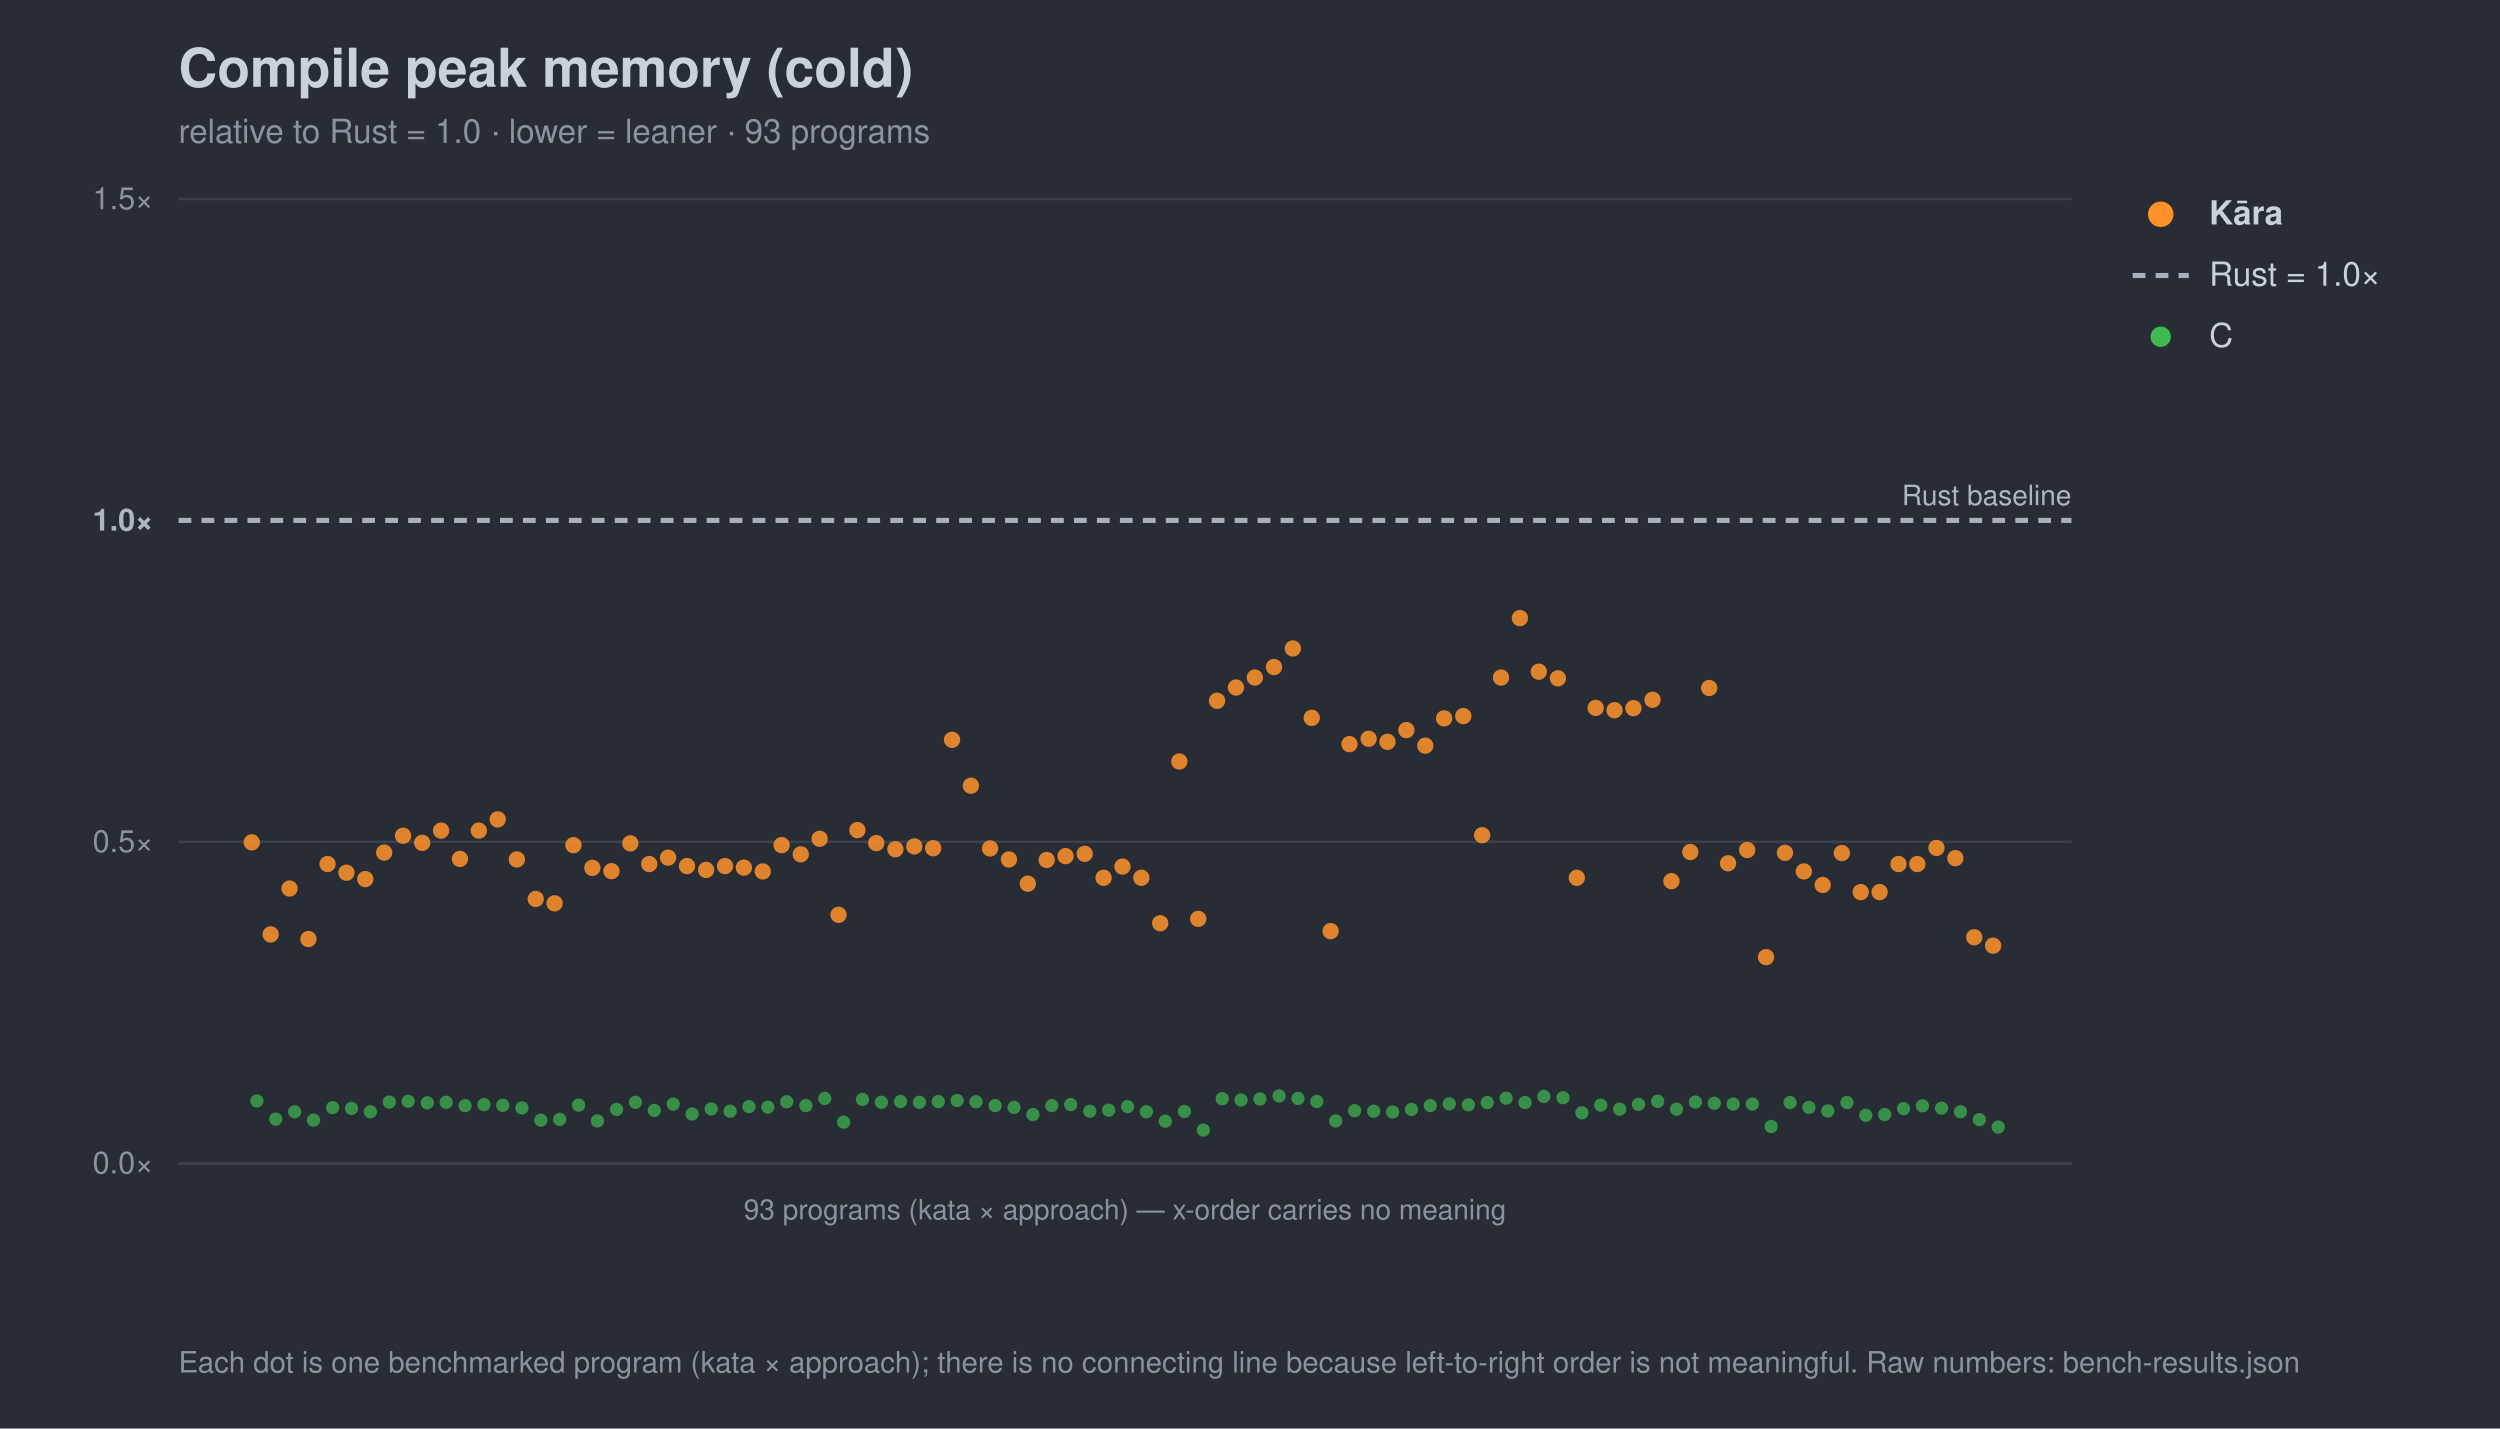
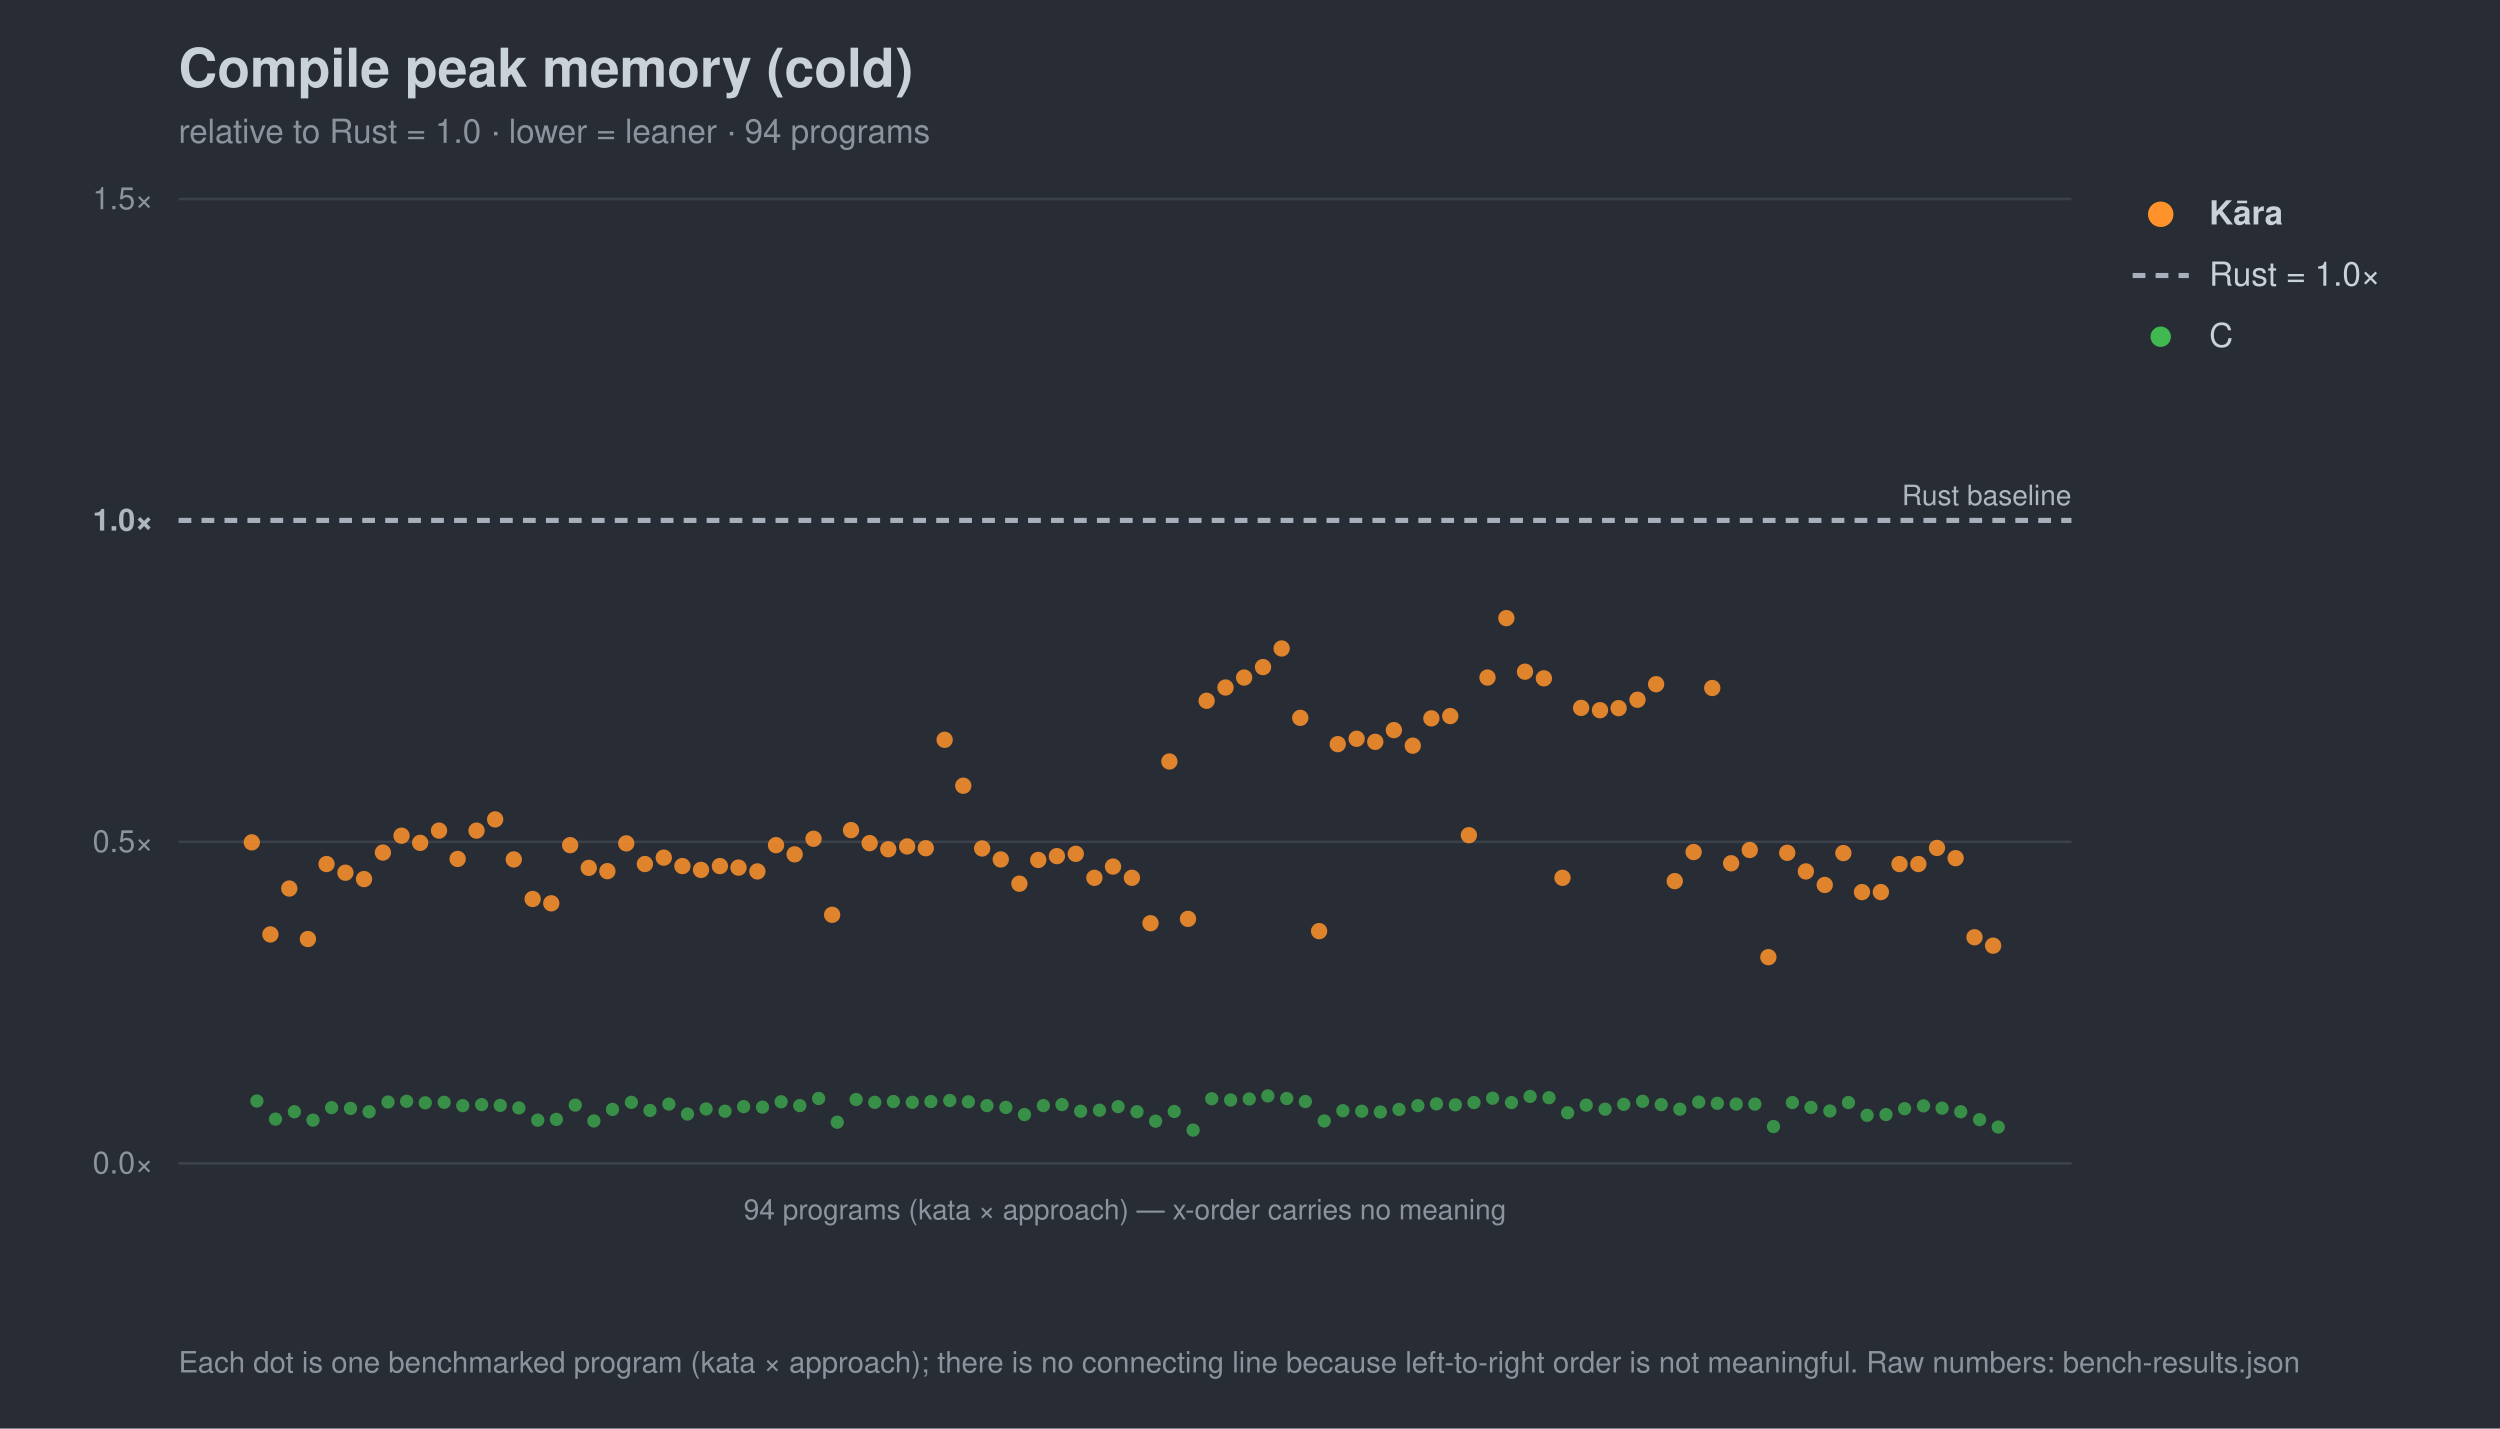
<svg xmlns="http://www.w3.org/2000/svg" width="980" height="560" viewBox="0 0 980 560" font-family="-apple-system,Segoe UI,Helvetica,Arial,sans-serif">
  <rect width="980" height="560" fill="#282c34" />
  <text x="70" y="34" font-size="21" font-weight="700" fill="#c9d1d9">Compile peak memory (cold)</text>
-   <text x="70" y="56" font-size="13" fill="#8b949e">relative to Rust = 1.0 · lower = leaner · 93 programs</text>
+   <text x="70" y="56" font-size="13" fill="#8b949e">relative to Rust = 1.0 · lower = leaner · 94 programs</text>
  <line x1="70" y1="456.0" x2="812" y2="456.0" stroke="#3b414b" stroke-width="1" />
  <text x="60" y="460.0" font-size="12" text-anchor="end" fill="#8b949e">0.0×</text>
  <line x1="70" y1="330.0" x2="812" y2="330.0" stroke="#3b414b" stroke-width="1" />
  <text x="60" y="334.0" font-size="12" text-anchor="end" fill="#8b949e">0.5×</text>
  <line x1="70" y1="204.0" x2="812" y2="204.0" stroke="#a7b0bc" stroke-width="2" stroke-dasharray="5 4" />
  <text x="60" y="208.0" font-size="12" text-anchor="end" fill="#aeb6c0" font-weight="700">1.0×</text>
  <line x1="70" y1="78.0" x2="812" y2="78.0" stroke="#3b414b" stroke-width="1" />
  <text x="60" y="82.0" font-size="12" text-anchor="end" fill="#8b949e">1.5×</text>
  <text x="812" y="198.0" font-size="11" text-anchor="end" fill="#aeb6c0">Rust baseline</text>
  <line x1="70" y1="456" x2="812" y2="456" stroke="#3b414b" />
-   <text x="441.0" y="478" font-size="11" text-anchor="middle" fill="#8b949e">93 programs (kata × approach) — x-order carries no meaning</text>
+   <text x="441.0" y="478" font-size="11" text-anchor="middle" fill="#8b949e">94 programs (kata × approach) — x-order carries no meaning</text>
  <circle cx="100.7" cy="431.6" r="2.6" fill="#3fb950" opacity="0.7" />
-   <circle cx="108.1" cy="438.7" r="2.6" fill="#3fb950" opacity="0.7" />
-   <circle cx="115.5" cy="435.8" r="2.6" fill="#3fb950" opacity="0.7" />
-   <circle cx="122.9" cy="439.1" r="2.6" fill="#3fb950" opacity="0.7" />
-   <circle cx="130.4" cy="434.2" r="2.6" fill="#3fb950" opacity="0.7" />
-   <circle cx="137.8" cy="434.5" r="2.6" fill="#3fb950" opacity="0.7" />
-   <circle cx="145.2" cy="435.8" r="2.6" fill="#3fb950" opacity="0.7" />
-   <circle cx="152.6" cy="432.0" r="2.6" fill="#3fb950" opacity="0.7" />
-   <circle cx="160.0" cy="431.7" r="2.6" fill="#3fb950" opacity="0.7" />
-   <circle cx="167.5" cy="432.3" r="2.6" fill="#3fb950" opacity="0.7" />
-   <circle cx="174.9" cy="432.1" r="2.6" fill="#3fb950" opacity="0.7" />
-   <circle cx="182.3" cy="433.4" r="2.6" fill="#3fb950" opacity="0.7" />
-   <circle cx="189.7" cy="433.0" r="2.6" fill="#3fb950" opacity="0.7" />
-   <circle cx="197.1" cy="433.3" r="2.6" fill="#3fb950" opacity="0.7" />
-   <circle cx="204.6" cy="434.3" r="2.6" fill="#3fb950" opacity="0.7" />
-   <circle cx="212.0" cy="439.1" r="2.6" fill="#3fb950" opacity="0.7" />
-   <circle cx="219.4" cy="438.8" r="2.6" fill="#3fb950" opacity="0.7" />
-   <circle cx="226.8" cy="433.2" r="2.6" fill="#3fb950" opacity="0.7" />
-   <circle cx="234.2" cy="439.4" r="2.6" fill="#3fb950" opacity="0.7" />
-   <circle cx="241.7" cy="434.9" r="2.6" fill="#3fb950" opacity="0.7" />
-   <circle cx="249.1" cy="432.1" r="2.6" fill="#3fb950" opacity="0.7" />
-   <circle cx="256.5" cy="435.3" r="2.6" fill="#3fb950" opacity="0.7" />
-   <circle cx="263.9" cy="432.8" r="2.6" fill="#3fb950" opacity="0.7" />
-   <circle cx="271.3" cy="436.7" r="2.6" fill="#3fb950" opacity="0.7" />
-   <circle cx="278.8" cy="434.7" r="2.6" fill="#3fb950" opacity="0.7" />
-   <circle cx="286.2" cy="435.6" r="2.6" fill="#3fb950" opacity="0.7" />
-   <circle cx="293.6" cy="433.8" r="2.6" fill="#3fb950" opacity="0.7" />
-   <circle cx="301.0" cy="434.0" r="2.6" fill="#3fb950" opacity="0.7" />
-   <circle cx="308.4" cy="431.9" r="2.6" fill="#3fb950" opacity="0.7" />
-   <circle cx="315.9" cy="433.4" r="2.6" fill="#3fb950" opacity="0.7" />
-   <circle cx="323.3" cy="430.6" r="2.6" fill="#3fb950" opacity="0.7" />
-   <circle cx="330.7" cy="439.9" r="2.6" fill="#3fb950" opacity="0.7" />
-   <circle cx="338.1" cy="431.0" r="2.6" fill="#3fb950" opacity="0.7" />
-   <circle cx="345.5" cy="432.1" r="2.6" fill="#3fb950" opacity="0.7" />
-   <circle cx="353.0" cy="431.8" r="2.6" fill="#3fb950" opacity="0.7" />
-   <circle cx="360.4" cy="432.1" r="2.6" fill="#3fb950" opacity="0.7" />
-   <circle cx="367.8" cy="431.8" r="2.6" fill="#3fb950" opacity="0.7" />
-   <circle cx="375.2" cy="431.4" r="2.6" fill="#3fb950" opacity="0.7" />
-   <circle cx="382.6" cy="431.9" r="2.6" fill="#3fb950" opacity="0.7" />
-   <circle cx="390.1" cy="433.4" r="2.6" fill="#3fb950" opacity="0.7" />
-   <circle cx="397.5" cy="434.1" r="2.6" fill="#3fb950" opacity="0.7" />
-   <circle cx="404.9" cy="436.9" r="2.6" fill="#3fb950" opacity="0.7" />
-   <circle cx="412.3" cy="433.4" r="2.6" fill="#3fb950" opacity="0.7" />
-   <circle cx="419.7" cy="433.0" r="2.6" fill="#3fb950" opacity="0.7" />
-   <circle cx="427.2" cy="435.6" r="2.6" fill="#3fb950" opacity="0.7" />
-   <circle cx="434.6" cy="435.2" r="2.6" fill="#3fb950" opacity="0.7" />
-   <circle cx="442.0" cy="433.8" r="2.6" fill="#3fb950" opacity="0.7" />
-   <circle cx="449.4" cy="435.8" r="2.6" fill="#3fb950" opacity="0.7" />
-   <circle cx="456.8" cy="439.5" r="2.6" fill="#3fb950" opacity="0.7" />
-   <circle cx="464.3" cy="435.7" r="2.6" fill="#3fb950" opacity="0.7" />
-   <circle cx="471.7" cy="443.0" r="2.6" fill="#3fb950" opacity="0.7" />
-   <circle cx="479.1" cy="430.7" r="2.6" fill="#3fb950" opacity="0.7" />
-   <circle cx="486.5" cy="431.2" r="2.6" fill="#3fb950" opacity="0.7" />
-   <circle cx="493.9" cy="430.8" r="2.6" fill="#3fb950" opacity="0.7" />
-   <circle cx="501.4" cy="429.6" r="2.6" fill="#3fb950" opacity="0.7" />
-   <circle cx="508.8" cy="430.6" r="2.6" fill="#3fb950" opacity="0.7" />
-   <circle cx="516.2" cy="431.8" r="2.6" fill="#3fb950" opacity="0.7" />
-   <circle cx="523.6" cy="439.4" r="2.6" fill="#3fb950" opacity="0.7" />
-   <circle cx="531.0" cy="435.4" r="2.6" fill="#3fb950" opacity="0.7" />
-   <circle cx="538.5" cy="435.6" r="2.6" fill="#3fb950" opacity="0.7" />
-   <circle cx="545.9" cy="435.9" r="2.6" fill="#3fb950" opacity="0.7" />
-   <circle cx="553.3" cy="434.9" r="2.6" fill="#3fb950" opacity="0.7" />
-   <circle cx="560.7" cy="433.4" r="2.6" fill="#3fb950" opacity="0.7" />
-   <circle cx="568.1" cy="432.7" r="2.6" fill="#3fb950" opacity="0.7" />
-   <circle cx="575.6" cy="433.1" r="2.6" fill="#3fb950" opacity="0.7" />
-   <circle cx="583.0" cy="432.2" r="2.6" fill="#3fb950" opacity="0.7" />
-   <circle cx="590.4" cy="430.5" r="2.6" fill="#3fb950" opacity="0.7" />
-   <circle cx="597.8" cy="432.2" r="2.6" fill="#3fb950" opacity="0.7" />
-   <circle cx="605.2" cy="429.8" r="2.6" fill="#3fb950" opacity="0.7" />
-   <circle cx="612.7" cy="430.3" r="2.6" fill="#3fb950" opacity="0.7" />
-   <circle cx="620.1" cy="436.2" r="2.6" fill="#3fb950" opacity="0.7" />
-   <circle cx="627.5" cy="433.2" r="2.6" fill="#3fb950" opacity="0.7" />
-   <circle cx="634.9" cy="434.8" r="2.6" fill="#3fb950" opacity="0.7" />
-   <circle cx="642.3" cy="432.9" r="2.6" fill="#3fb950" opacity="0.7" />
-   <circle cx="649.8" cy="431.7" r="2.6" fill="#3fb950" opacity="0.7" />
-   <circle cx="657.2" cy="434.8" r="2.6" fill="#3fb950" opacity="0.7" />
-   <circle cx="664.6" cy="432.0" r="2.6" fill="#3fb950" opacity="0.7" />
-   <circle cx="672.0" cy="432.5" r="2.6" fill="#3fb950" opacity="0.7" />
-   <circle cx="679.4" cy="432.8" r="2.6" fill="#3fb950" opacity="0.7" />
-   <circle cx="686.9" cy="432.8" r="2.6" fill="#3fb950" opacity="0.7" />
-   <circle cx="694.3" cy="441.6" r="2.6" fill="#3fb950" opacity="0.7" />
-   <circle cx="701.7" cy="432.2" r="2.6" fill="#3fb950" opacity="0.7" />
-   <circle cx="709.1" cy="434.1" r="2.6" fill="#3fb950" opacity="0.7" />
-   <circle cx="716.5" cy="435.5" r="2.6" fill="#3fb950" opacity="0.7" />
-   <circle cx="724.0" cy="432.2" r="2.6" fill="#3fb950" opacity="0.7" />
-   <circle cx="731.4" cy="437.2" r="2.6" fill="#3fb950" opacity="0.7" />
-   <circle cx="738.8" cy="436.9" r="2.6" fill="#3fb950" opacity="0.7" />
-   <circle cx="746.2" cy="434.6" r="2.6" fill="#3fb950" opacity="0.7" />
-   <circle cx="753.6" cy="433.5" r="2.6" fill="#3fb950" opacity="0.7" />
-   <circle cx="761.1" cy="434.4" r="2.6" fill="#3fb950" opacity="0.7" />
-   <circle cx="768.5" cy="435.8" r="2.6" fill="#3fb950" opacity="0.7" />
-   <circle cx="775.9" cy="438.9" r="2.6" fill="#3fb950" opacity="0.7" />
+   <circle cx="108.0" cy="438.7" r="2.6" fill="#3fb950" opacity="0.7" />
+   <circle cx="115.4" cy="435.8" r="2.6" fill="#3fb950" opacity="0.7" />
+   <circle cx="122.7" cy="439.1" r="2.6" fill="#3fb950" opacity="0.7" />
+   <circle cx="130.0" cy="434.2" r="2.6" fill="#3fb950" opacity="0.7" />
+   <circle cx="137.4" cy="434.5" r="2.6" fill="#3fb950" opacity="0.7" />
+   <circle cx="144.7" cy="435.8" r="2.6" fill="#3fb950" opacity="0.7" />
+   <circle cx="152.1" cy="432.0" r="2.6" fill="#3fb950" opacity="0.7" />
+   <circle cx="159.4" cy="431.7" r="2.6" fill="#3fb950" opacity="0.7" />
+   <circle cx="166.7" cy="432.3" r="2.6" fill="#3fb950" opacity="0.7" />
+   <circle cx="174.1" cy="432.1" r="2.6" fill="#3fb950" opacity="0.7" />
+   <circle cx="181.4" cy="433.4" r="2.6" fill="#3fb950" opacity="0.7" />
+   <circle cx="188.8" cy="433.0" r="2.6" fill="#3fb950" opacity="0.7" />
+   <circle cx="196.1" cy="433.3" r="2.6" fill="#3fb950" opacity="0.7" />
+   <circle cx="203.4" cy="434.3" r="2.6" fill="#3fb950" opacity="0.7" />
+   <circle cx="210.8" cy="439.1" r="2.6" fill="#3fb950" opacity="0.7" />
+   <circle cx="218.1" cy="438.8" r="2.6" fill="#3fb950" opacity="0.7" />
+   <circle cx="225.5" cy="433.2" r="2.6" fill="#3fb950" opacity="0.7" />
+   <circle cx="232.8" cy="439.4" r="2.6" fill="#3fb950" opacity="0.7" />
+   <circle cx="240.1" cy="434.9" r="2.6" fill="#3fb950" opacity="0.7" />
+   <circle cx="247.5" cy="432.1" r="2.6" fill="#3fb950" opacity="0.7" />
+   <circle cx="254.8" cy="435.3" r="2.6" fill="#3fb950" opacity="0.7" />
+   <circle cx="262.2" cy="432.8" r="2.6" fill="#3fb950" opacity="0.7" />
+   <circle cx="269.5" cy="436.7" r="2.6" fill="#3fb950" opacity="0.7" />
+   <circle cx="276.8" cy="434.7" r="2.6" fill="#3fb950" opacity="0.7" />
+   <circle cx="284.2" cy="435.6" r="2.6" fill="#3fb950" opacity="0.7" />
+   <circle cx="291.5" cy="433.8" r="2.6" fill="#3fb950" opacity="0.7" />
+   <circle cx="298.9" cy="434.0" r="2.6" fill="#3fb950" opacity="0.7" />
+   <circle cx="306.2" cy="431.9" r="2.6" fill="#3fb950" opacity="0.7" />
+   <circle cx="313.5" cy="433.4" r="2.6" fill="#3fb950" opacity="0.7" />
+   <circle cx="320.9" cy="430.6" r="2.6" fill="#3fb950" opacity="0.7" />
+   <circle cx="328.2" cy="439.9" r="2.6" fill="#3fb950" opacity="0.7" />
+   <circle cx="335.6" cy="431.0" r="2.6" fill="#3fb950" opacity="0.7" />
+   <circle cx="342.9" cy="432.1" r="2.6" fill="#3fb950" opacity="0.7" />
+   <circle cx="350.2" cy="431.8" r="2.6" fill="#3fb950" opacity="0.7" />
+   <circle cx="357.6" cy="432.1" r="2.6" fill="#3fb950" opacity="0.7" />
+   <circle cx="364.9" cy="431.8" r="2.6" fill="#3fb950" opacity="0.7" />
+   <circle cx="372.3" cy="431.4" r="2.6" fill="#3fb950" opacity="0.7" />
+   <circle cx="379.6" cy="431.9" r="2.6" fill="#3fb950" opacity="0.7" />
+   <circle cx="386.9" cy="433.4" r="2.6" fill="#3fb950" opacity="0.7" />
+   <circle cx="394.3" cy="434.1" r="2.6" fill="#3fb950" opacity="0.7" />
+   <circle cx="401.6" cy="436.9" r="2.6" fill="#3fb950" opacity="0.7" />
+   <circle cx="409.0" cy="433.4" r="2.6" fill="#3fb950" opacity="0.7" />
+   <circle cx="416.3" cy="433.0" r="2.6" fill="#3fb950" opacity="0.7" />
+   <circle cx="423.6" cy="435.6" r="2.6" fill="#3fb950" opacity="0.7" />
+   <circle cx="431.0" cy="435.2" r="2.6" fill="#3fb950" opacity="0.7" />
+   <circle cx="438.3" cy="433.8" r="2.6" fill="#3fb950" opacity="0.7" />
+   <circle cx="445.7" cy="435.8" r="2.6" fill="#3fb950" opacity="0.7" />
+   <circle cx="453.0" cy="439.5" r="2.6" fill="#3fb950" opacity="0.7" />
+   <circle cx="460.3" cy="435.7" r="2.6" fill="#3fb950" opacity="0.7" />
+   <circle cx="467.7" cy="443.0" r="2.6" fill="#3fb950" opacity="0.7" />
+   <circle cx="475.0" cy="430.7" r="2.6" fill="#3fb950" opacity="0.7" />
+   <circle cx="482.4" cy="431.2" r="2.6" fill="#3fb950" opacity="0.7" />
+   <circle cx="489.7" cy="430.8" r="2.6" fill="#3fb950" opacity="0.7" />
+   <circle cx="497.0" cy="429.6" r="2.6" fill="#3fb950" opacity="0.7" />
+   <circle cx="504.4" cy="430.6" r="2.6" fill="#3fb950" opacity="0.7" />
+   <circle cx="511.7" cy="431.8" r="2.6" fill="#3fb950" opacity="0.7" />
+   <circle cx="519.1" cy="439.4" r="2.6" fill="#3fb950" opacity="0.7" />
+   <circle cx="526.4" cy="435.4" r="2.6" fill="#3fb950" opacity="0.7" />
+   <circle cx="533.8" cy="435.6" r="2.6" fill="#3fb950" opacity="0.7" />
+   <circle cx="541.1" cy="435.9" r="2.6" fill="#3fb950" opacity="0.7" />
+   <circle cx="548.4" cy="434.9" r="2.6" fill="#3fb950" opacity="0.7" />
+   <circle cx="555.8" cy="433.4" r="2.6" fill="#3fb950" opacity="0.7" />
+   <circle cx="563.1" cy="432.7" r="2.6" fill="#3fb950" opacity="0.7" />
+   <circle cx="570.5" cy="433.1" r="2.6" fill="#3fb950" opacity="0.7" />
+   <circle cx="577.8" cy="432.2" r="2.6" fill="#3fb950" opacity="0.7" />
+   <circle cx="585.1" cy="430.5" r="2.6" fill="#3fb950" opacity="0.7" />
+   <circle cx="592.5" cy="432.2" r="2.6" fill="#3fb950" opacity="0.7" />
+   <circle cx="599.8" cy="429.8" r="2.6" fill="#3fb950" opacity="0.7" />
+   <circle cx="607.2" cy="430.3" r="2.6" fill="#3fb950" opacity="0.7" />
+   <circle cx="614.5" cy="436.2" r="2.6" fill="#3fb950" opacity="0.7" />
+   <circle cx="621.8" cy="433.2" r="2.6" fill="#3fb950" opacity="0.7" />
+   <circle cx="629.2" cy="434.8" r="2.6" fill="#3fb950" opacity="0.7" />
+   <circle cx="636.5" cy="432.9" r="2.6" fill="#3fb950" opacity="0.7" />
+   <circle cx="643.9" cy="431.7" r="2.6" fill="#3fb950" opacity="0.7" />
+   <circle cx="651.2" cy="433.0" r="2.6" fill="#3fb950" opacity="0.7" />
+   <circle cx="658.5" cy="434.8" r="2.6" fill="#3fb950" opacity="0.7" />
+   <circle cx="665.9" cy="432.0" r="2.6" fill="#3fb950" opacity="0.7" />
+   <circle cx="673.2" cy="432.5" r="2.6" fill="#3fb950" opacity="0.7" />
+   <circle cx="680.6" cy="432.8" r="2.6" fill="#3fb950" opacity="0.7" />
+   <circle cx="687.9" cy="432.8" r="2.6" fill="#3fb950" opacity="0.7" />
+   <circle cx="695.2" cy="441.6" r="2.6" fill="#3fb950" opacity="0.7" />
+   <circle cx="702.6" cy="432.2" r="2.6" fill="#3fb950" opacity="0.7" />
+   <circle cx="709.9" cy="434.1" r="2.6" fill="#3fb950" opacity="0.7" />
+   <circle cx="717.3" cy="435.5" r="2.6" fill="#3fb950" opacity="0.7" />
+   <circle cx="724.6" cy="432.2" r="2.6" fill="#3fb950" opacity="0.7" />
+   <circle cx="731.9" cy="437.2" r="2.6" fill="#3fb950" opacity="0.7" />
+   <circle cx="739.3" cy="436.9" r="2.6" fill="#3fb950" opacity="0.7" />
+   <circle cx="746.6" cy="434.6" r="2.6" fill="#3fb950" opacity="0.7" />
+   <circle cx="754.0" cy="433.5" r="2.6" fill="#3fb950" opacity="0.7" />
+   <circle cx="761.3" cy="434.4" r="2.6" fill="#3fb950" opacity="0.7" />
+   <circle cx="768.6" cy="435.8" r="2.6" fill="#3fb950" opacity="0.7" />
+   <circle cx="776.0" cy="438.9" r="2.6" fill="#3fb950" opacity="0.7" />
  <circle cx="783.3" cy="441.8" r="2.6" fill="#3fb950" opacity="0.7" />
  <circle cx="98.7" cy="330.2" r="3.2" fill="#ff922b" opacity="0.85" />
-   <circle cx="106.1" cy="366.3" r="3.2" fill="#ff922b" opacity="0.85" />
-   <circle cx="113.5" cy="348.3" r="3.2" fill="#ff922b" opacity="0.85" />
-   <circle cx="120.9" cy="368.1" r="3.2" fill="#ff922b" opacity="0.85" />
-   <circle cx="128.4" cy="338.7" r="3.2" fill="#ff922b" opacity="0.85" />
-   <circle cx="135.8" cy="342.1" r="3.2" fill="#ff922b" opacity="0.85" />
-   <circle cx="143.2" cy="344.6" r="3.2" fill="#ff922b" opacity="0.85" />
-   <circle cx="150.6" cy="334.2" r="3.2" fill="#ff922b" opacity="0.85" />
-   <circle cx="158.0" cy="327.6" r="3.2" fill="#ff922b" opacity="0.85" />
-   <circle cx="165.5" cy="330.4" r="3.2" fill="#ff922b" opacity="0.85" />
-   <circle cx="172.9" cy="325.6" r="3.2" fill="#ff922b" opacity="0.85" />
-   <circle cx="180.3" cy="336.7" r="3.2" fill="#ff922b" opacity="0.85" />
-   <circle cx="187.7" cy="325.6" r="3.2" fill="#ff922b" opacity="0.85" />
-   <circle cx="195.1" cy="321.2" r="3.2" fill="#ff922b" opacity="0.85" />
-   <circle cx="202.6" cy="336.9" r="3.2" fill="#ff922b" opacity="0.85" />
-   <circle cx="210.0" cy="352.4" r="3.2" fill="#ff922b" opacity="0.85" />
-   <circle cx="217.4" cy="354.1" r="3.2" fill="#ff922b" opacity="0.85" />
-   <circle cx="224.8" cy="331.3" r="3.2" fill="#ff922b" opacity="0.85" />
-   <circle cx="232.2" cy="340.2" r="3.2" fill="#ff922b" opacity="0.85" />
-   <circle cx="239.7" cy="341.5" r="3.2" fill="#ff922b" opacity="0.85" />
-   <circle cx="247.1" cy="330.6" r="3.2" fill="#ff922b" opacity="0.85" />
-   <circle cx="254.5" cy="338.7" r="3.2" fill="#ff922b" opacity="0.85" />
-   <circle cx="261.9" cy="336.2" r="3.2" fill="#ff922b" opacity="0.85" />
-   <circle cx="269.3" cy="339.5" r="3.2" fill="#ff922b" opacity="0.85" />
-   <circle cx="276.8" cy="341.0" r="3.2" fill="#ff922b" opacity="0.85" />
-   <circle cx="284.2" cy="339.5" r="3.2" fill="#ff922b" opacity="0.85" />
-   <circle cx="291.6" cy="340.1" r="3.2" fill="#ff922b" opacity="0.85" />
-   <circle cx="299.0" cy="341.6" r="3.2" fill="#ff922b" opacity="0.85" />
-   <circle cx="306.4" cy="331.3" r="3.2" fill="#ff922b" opacity="0.85" />
-   <circle cx="313.9" cy="334.9" r="3.2" fill="#ff922b" opacity="0.85" />
-   <circle cx="321.3" cy="328.8" r="3.2" fill="#ff922b" opacity="0.85" />
-   <circle cx="328.7" cy="358.6" r="3.2" fill="#ff922b" opacity="0.85" />
-   <circle cx="336.1" cy="325.4" r="3.2" fill="#ff922b" opacity="0.85" />
-   <circle cx="343.5" cy="330.5" r="3.2" fill="#ff922b" opacity="0.85" />
-   <circle cx="351.0" cy="332.9" r="3.2" fill="#ff922b" opacity="0.85" />
-   <circle cx="358.4" cy="331.8" r="3.2" fill="#ff922b" opacity="0.85" />
-   <circle cx="365.8" cy="332.5" r="3.2" fill="#ff922b" opacity="0.85" />
-   <circle cx="373.2" cy="290.0" r="3.2" fill="#ff922b" opacity="0.85" />
-   <circle cx="380.6" cy="308.0" r="3.2" fill="#ff922b" opacity="0.85" />
-   <circle cx="388.1" cy="332.6" r="3.2" fill="#ff922b" opacity="0.85" />
-   <circle cx="395.5" cy="336.9" r="3.2" fill="#ff922b" opacity="0.85" />
-   <circle cx="402.9" cy="346.4" r="3.2" fill="#ff922b" opacity="0.85" />
-   <circle cx="410.3" cy="337.1" r="3.2" fill="#ff922b" opacity="0.85" />
-   <circle cx="417.7" cy="335.6" r="3.2" fill="#ff922b" opacity="0.85" />
-   <circle cx="425.2" cy="334.7" r="3.2" fill="#ff922b" opacity="0.85" />
-   <circle cx="432.6" cy="344.1" r="3.2" fill="#ff922b" opacity="0.85" />
-   <circle cx="440.0" cy="339.7" r="3.2" fill="#ff922b" opacity="0.85" />
-   <circle cx="447.4" cy="344.1" r="3.2" fill="#ff922b" opacity="0.85" />
-   <circle cx="454.8" cy="361.9" r="3.2" fill="#ff922b" opacity="0.85" />
-   <circle cx="462.3" cy="298.5" r="3.2" fill="#ff922b" opacity="0.85" />
-   <circle cx="469.7" cy="360.2" r="3.2" fill="#ff922b" opacity="0.85" />
-   <circle cx="477.1" cy="274.7" r="3.2" fill="#ff922b" opacity="0.85" />
-   <circle cx="484.5" cy="269.5" r="3.2" fill="#ff922b" opacity="0.85" />
-   <circle cx="491.9" cy="265.6" r="3.2" fill="#ff922b" opacity="0.85" />
-   <circle cx="499.4" cy="261.5" r="3.2" fill="#ff922b" opacity="0.85" />
-   <circle cx="506.8" cy="254.2" r="3.2" fill="#ff922b" opacity="0.85" />
-   <circle cx="514.2" cy="281.4" r="3.2" fill="#ff922b" opacity="0.85" />
-   <circle cx="521.6" cy="365.0" r="3.2" fill="#ff922b" opacity="0.85" />
-   <circle cx="529.0" cy="291.7" r="3.2" fill="#ff922b" opacity="0.85" />
-   <circle cx="536.5" cy="289.6" r="3.2" fill="#ff922b" opacity="0.85" />
-   <circle cx="543.9" cy="290.8" r="3.2" fill="#ff922b" opacity="0.85" />
-   <circle cx="551.3" cy="286.2" r="3.2" fill="#ff922b" opacity="0.85" />
-   <circle cx="558.7" cy="292.3" r="3.2" fill="#ff922b" opacity="0.85" />
-   <circle cx="566.1" cy="281.6" r="3.2" fill="#ff922b" opacity="0.85" />
-   <circle cx="573.6" cy="280.7" r="3.2" fill="#ff922b" opacity="0.85" />
-   <circle cx="581.0" cy="327.4" r="3.2" fill="#ff922b" opacity="0.85" />
-   <circle cx="588.4" cy="265.6" r="3.2" fill="#ff922b" opacity="0.85" />
-   <circle cx="595.8" cy="242.3" r="3.2" fill="#ff922b" opacity="0.85" />
-   <circle cx="603.2" cy="263.3" r="3.2" fill="#ff922b" opacity="0.85" />
-   <circle cx="610.7" cy="265.9" r="3.2" fill="#ff922b" opacity="0.85" />
-   <circle cx="618.1" cy="344.1" r="3.2" fill="#ff922b" opacity="0.85" />
-   <circle cx="625.5" cy="277.5" r="3.2" fill="#ff922b" opacity="0.85" />
-   <circle cx="632.9" cy="278.4" r="3.2" fill="#ff922b" opacity="0.85" />
-   <circle cx="640.3" cy="277.6" r="3.2" fill="#ff922b" opacity="0.85" />
-   <circle cx="647.8" cy="274.3" r="3.2" fill="#ff922b" opacity="0.85" />
-   <circle cx="655.2" cy="345.4" r="3.2" fill="#ff922b" opacity="0.85" />
-   <circle cx="662.6" cy="334.0" r="3.2" fill="#ff922b" opacity="0.85" />
-   <circle cx="670.0" cy="269.7" r="3.2" fill="#ff922b" opacity="0.85" />
-   <circle cx="677.4" cy="338.4" r="3.2" fill="#ff922b" opacity="0.85" />
-   <circle cx="684.9" cy="333.2" r="3.2" fill="#ff922b" opacity="0.85" />
-   <circle cx="692.3" cy="375.2" r="3.2" fill="#ff922b" opacity="0.85" />
-   <circle cx="699.7" cy="334.3" r="3.2" fill="#ff922b" opacity="0.85" />
-   <circle cx="707.1" cy="341.6" r="3.2" fill="#ff922b" opacity="0.85" />
-   <circle cx="714.5" cy="346.9" r="3.2" fill="#ff922b" opacity="0.85" />
-   <circle cx="722.0" cy="334.4" r="3.2" fill="#ff922b" opacity="0.85" />
-   <circle cx="729.4" cy="349.7" r="3.2" fill="#ff922b" opacity="0.85" />
-   <circle cx="736.8" cy="349.7" r="3.2" fill="#ff922b" opacity="0.85" />
-   <circle cx="744.2" cy="338.7" r="3.2" fill="#ff922b" opacity="0.85" />
-   <circle cx="751.6" cy="338.7" r="3.2" fill="#ff922b" opacity="0.85" />
-   <circle cx="759.1" cy="332.4" r="3.2" fill="#ff922b" opacity="0.85" />
-   <circle cx="766.5" cy="336.4" r="3.2" fill="#ff922b" opacity="0.85" />
-   <circle cx="773.9" cy="367.4" r="3.2" fill="#ff922b" opacity="0.85" />
+   <circle cx="106.0" cy="366.3" r="3.2" fill="#ff922b" opacity="0.85" />
+   <circle cx="113.4" cy="348.3" r="3.2" fill="#ff922b" opacity="0.85" />
+   <circle cx="120.7" cy="368.1" r="3.2" fill="#ff922b" opacity="0.85" />
+   <circle cx="128.0" cy="338.7" r="3.2" fill="#ff922b" opacity="0.85" />
+   <circle cx="135.4" cy="342.1" r="3.2" fill="#ff922b" opacity="0.85" />
+   <circle cx="142.7" cy="344.6" r="3.2" fill="#ff922b" opacity="0.85" />
+   <circle cx="150.1" cy="334.2" r="3.2" fill="#ff922b" opacity="0.85" />
+   <circle cx="157.4" cy="327.6" r="3.2" fill="#ff922b" opacity="0.85" />
+   <circle cx="164.7" cy="330.4" r="3.2" fill="#ff922b" opacity="0.85" />
+   <circle cx="172.1" cy="325.6" r="3.2" fill="#ff922b" opacity="0.85" />
+   <circle cx="179.4" cy="336.7" r="3.2" fill="#ff922b" opacity="0.85" />
+   <circle cx="186.8" cy="325.6" r="3.2" fill="#ff922b" opacity="0.85" />
+   <circle cx="194.1" cy="321.2" r="3.2" fill="#ff922b" opacity="0.85" />
+   <circle cx="201.4" cy="336.9" r="3.2" fill="#ff922b" opacity="0.85" />
+   <circle cx="208.8" cy="352.4" r="3.2" fill="#ff922b" opacity="0.85" />
+   <circle cx="216.1" cy="354.1" r="3.2" fill="#ff922b" opacity="0.85" />
+   <circle cx="223.5" cy="331.3" r="3.2" fill="#ff922b" opacity="0.85" />
+   <circle cx="230.8" cy="340.2" r="3.2" fill="#ff922b" opacity="0.85" />
+   <circle cx="238.1" cy="341.5" r="3.2" fill="#ff922b" opacity="0.85" />
+   <circle cx="245.5" cy="330.6" r="3.2" fill="#ff922b" opacity="0.85" />
+   <circle cx="252.8" cy="338.7" r="3.2" fill="#ff922b" opacity="0.85" />
+   <circle cx="260.2" cy="336.2" r="3.2" fill="#ff922b" opacity="0.85" />
+   <circle cx="267.5" cy="339.5" r="3.2" fill="#ff922b" opacity="0.85" />
+   <circle cx="274.8" cy="341.0" r="3.2" fill="#ff922b" opacity="0.85" />
+   <circle cx="282.2" cy="339.5" r="3.2" fill="#ff922b" opacity="0.85" />
+   <circle cx="289.5" cy="340.1" r="3.2" fill="#ff922b" opacity="0.85" />
+   <circle cx="296.9" cy="341.6" r="3.2" fill="#ff922b" opacity="0.85" />
+   <circle cx="304.2" cy="331.3" r="3.2" fill="#ff922b" opacity="0.85" />
+   <circle cx="311.5" cy="334.9" r="3.2" fill="#ff922b" opacity="0.85" />
+   <circle cx="318.9" cy="328.8" r="3.2" fill="#ff922b" opacity="0.85" />
+   <circle cx="326.2" cy="358.6" r="3.2" fill="#ff922b" opacity="0.85" />
+   <circle cx="333.6" cy="325.4" r="3.2" fill="#ff922b" opacity="0.85" />
+   <circle cx="340.9" cy="330.5" r="3.2" fill="#ff922b" opacity="0.85" />
+   <circle cx="348.2" cy="332.9" r="3.2" fill="#ff922b" opacity="0.85" />
+   <circle cx="355.6" cy="331.8" r="3.2" fill="#ff922b" opacity="0.85" />
+   <circle cx="362.9" cy="332.5" r="3.2" fill="#ff922b" opacity="0.85" />
+   <circle cx="370.3" cy="290.0" r="3.2" fill="#ff922b" opacity="0.85" />
+   <circle cx="377.6" cy="308.0" r="3.2" fill="#ff922b" opacity="0.85" />
+   <circle cx="385.0" cy="332.6" r="3.2" fill="#ff922b" opacity="0.85" />
+   <circle cx="392.3" cy="336.9" r="3.2" fill="#ff922b" opacity="0.85" />
+   <circle cx="399.6" cy="346.4" r="3.2" fill="#ff922b" opacity="0.85" />
+   <circle cx="407.0" cy="337.1" r="3.2" fill="#ff922b" opacity="0.85" />
+   <circle cx="414.3" cy="335.6" r="3.2" fill="#ff922b" opacity="0.85" />
+   <circle cx="421.7" cy="334.7" r="3.2" fill="#ff922b" opacity="0.85" />
+   <circle cx="429.0" cy="344.1" r="3.2" fill="#ff922b" opacity="0.85" />
+   <circle cx="436.3" cy="339.7" r="3.2" fill="#ff922b" opacity="0.85" />
+   <circle cx="443.7" cy="344.1" r="3.2" fill="#ff922b" opacity="0.85" />
+   <circle cx="451.0" cy="361.9" r="3.2" fill="#ff922b" opacity="0.85" />
+   <circle cx="458.4" cy="298.5" r="3.2" fill="#ff922b" opacity="0.85" />
+   <circle cx="465.7" cy="360.2" r="3.2" fill="#ff922b" opacity="0.85" />
+   <circle cx="473.0" cy="274.7" r="3.2" fill="#ff922b" opacity="0.85" />
+   <circle cx="480.4" cy="269.5" r="3.2" fill="#ff922b" opacity="0.85" />
+   <circle cx="487.7" cy="265.6" r="3.2" fill="#ff922b" opacity="0.85" />
+   <circle cx="495.1" cy="261.5" r="3.2" fill="#ff922b" opacity="0.85" />
+   <circle cx="502.4" cy="254.2" r="3.2" fill="#ff922b" opacity="0.85" />
+   <circle cx="509.7" cy="281.4" r="3.2" fill="#ff922b" opacity="0.85" />
+   <circle cx="517.1" cy="365.0" r="3.2" fill="#ff922b" opacity="0.85" />
+   <circle cx="524.4" cy="291.7" r="3.2" fill="#ff922b" opacity="0.85" />
+   <circle cx="531.8" cy="289.6" r="3.2" fill="#ff922b" opacity="0.85" />
+   <circle cx="539.1" cy="290.8" r="3.2" fill="#ff922b" opacity="0.85" />
+   <circle cx="546.4" cy="286.2" r="3.2" fill="#ff922b" opacity="0.85" />
+   <circle cx="553.8" cy="292.3" r="3.2" fill="#ff922b" opacity="0.85" />
+   <circle cx="561.1" cy="281.6" r="3.2" fill="#ff922b" opacity="0.85" />
+   <circle cx="568.5" cy="280.7" r="3.2" fill="#ff922b" opacity="0.85" />
+   <circle cx="575.8" cy="327.4" r="3.2" fill="#ff922b" opacity="0.85" />
+   <circle cx="583.1" cy="265.6" r="3.2" fill="#ff922b" opacity="0.85" />
+   <circle cx="590.5" cy="242.3" r="3.2" fill="#ff922b" opacity="0.85" />
+   <circle cx="597.8" cy="263.3" r="3.2" fill="#ff922b" opacity="0.85" />
+   <circle cx="605.2" cy="265.9" r="3.2" fill="#ff922b" opacity="0.85" />
+   <circle cx="612.5" cy="344.1" r="3.2" fill="#ff922b" opacity="0.85" />
+   <circle cx="619.8" cy="277.5" r="3.2" fill="#ff922b" opacity="0.85" />
+   <circle cx="627.2" cy="278.4" r="3.2" fill="#ff922b" opacity="0.85" />
+   <circle cx="634.5" cy="277.6" r="3.2" fill="#ff922b" opacity="0.85" />
+   <circle cx="641.9" cy="274.3" r="3.2" fill="#ff922b" opacity="0.85" />
+   <circle cx="649.2" cy="268.2" r="3.2" fill="#ff922b" opacity="0.85" />
+   <circle cx="656.5" cy="345.4" r="3.2" fill="#ff922b" opacity="0.85" />
+   <circle cx="663.9" cy="334.0" r="3.2" fill="#ff922b" opacity="0.85" />
+   <circle cx="671.2" cy="269.7" r="3.2" fill="#ff922b" opacity="0.85" />
+   <circle cx="678.6" cy="338.4" r="3.2" fill="#ff922b" opacity="0.85" />
+   <circle cx="685.9" cy="333.2" r="3.2" fill="#ff922b" opacity="0.85" />
+   <circle cx="693.2" cy="375.2" r="3.2" fill="#ff922b" opacity="0.85" />
+   <circle cx="700.6" cy="334.3" r="3.2" fill="#ff922b" opacity="0.85" />
+   <circle cx="707.9" cy="341.6" r="3.2" fill="#ff922b" opacity="0.85" />
+   <circle cx="715.3" cy="346.9" r="3.2" fill="#ff922b" opacity="0.85" />
+   <circle cx="722.6" cy="334.4" r="3.2" fill="#ff922b" opacity="0.85" />
+   <circle cx="729.9" cy="349.7" r="3.2" fill="#ff922b" opacity="0.85" />
+   <circle cx="737.3" cy="349.7" r="3.2" fill="#ff922b" opacity="0.85" />
+   <circle cx="744.6" cy="338.7" r="3.2" fill="#ff922b" opacity="0.85" />
+   <circle cx="752.0" cy="338.7" r="3.2" fill="#ff922b" opacity="0.85" />
+   <circle cx="759.3" cy="332.4" r="3.2" fill="#ff922b" opacity="0.85" />
+   <circle cx="766.6" cy="336.4" r="3.2" fill="#ff922b" opacity="0.85" />
+   <circle cx="774.0" cy="367.4" r="3.2" fill="#ff922b" opacity="0.85" />
  <circle cx="781.3" cy="370.7" r="3.2" fill="#ff922b" opacity="0.85" />
  <circle cx="847" cy="84" r="5" fill="#ff922b" />
  <text x="866" y="88" font-size="13" fill="#c9d1d9" font-weight="700">Kāra</text>
  <line x1="836" y1="108" x2="858" y2="108" stroke="#a7b0bc" stroke-width="2" stroke-dasharray="5 4" />
  <text x="866" y="112" font-size="13" fill="#c9d1d9" font-weight="400">Rust = 1.0×</text>
  <circle cx="847" cy="132" r="4" fill="#3fb950" />
  <text x="866" y="136" font-size="13" fill="#c9d1d9" font-weight="400">C</text>
  <text x="70" y="538" font-size="11.5" fill="#8b949e">Each dot is one benchmarked program (kata × approach); there is no connecting line because left-to-right order is not meaningful. Raw numbers: bench-results.json</text>
</svg>
